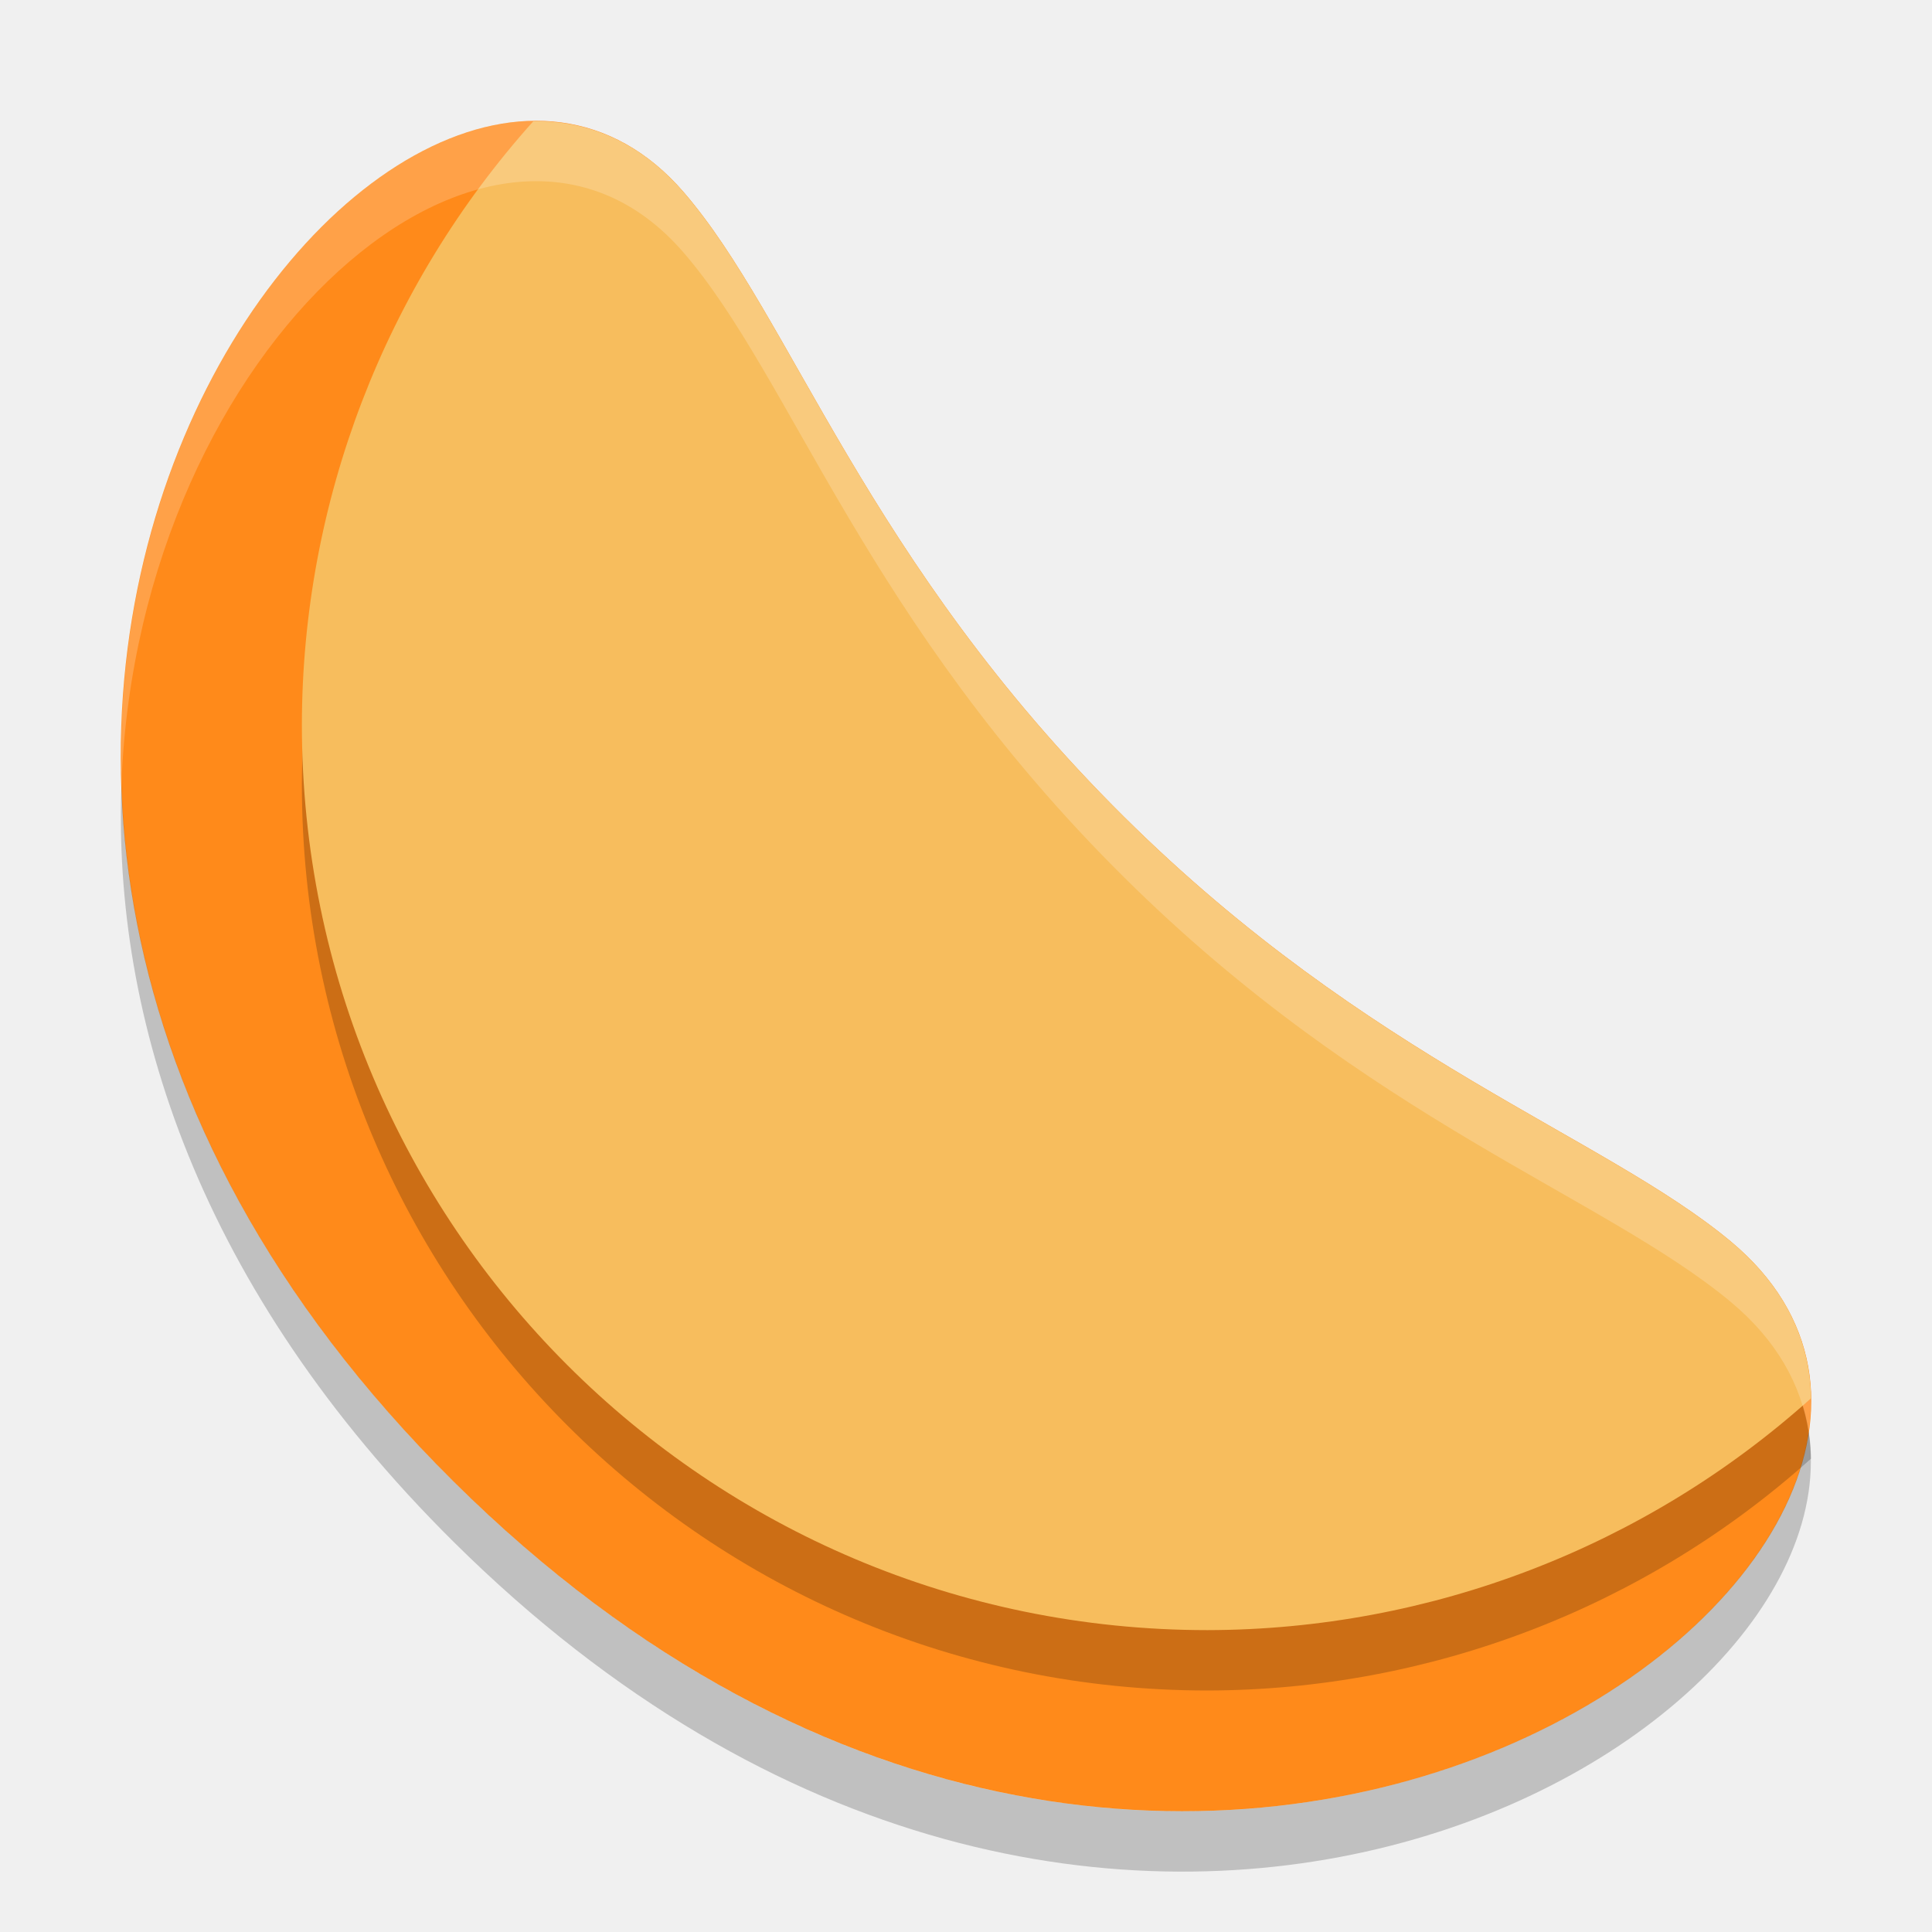
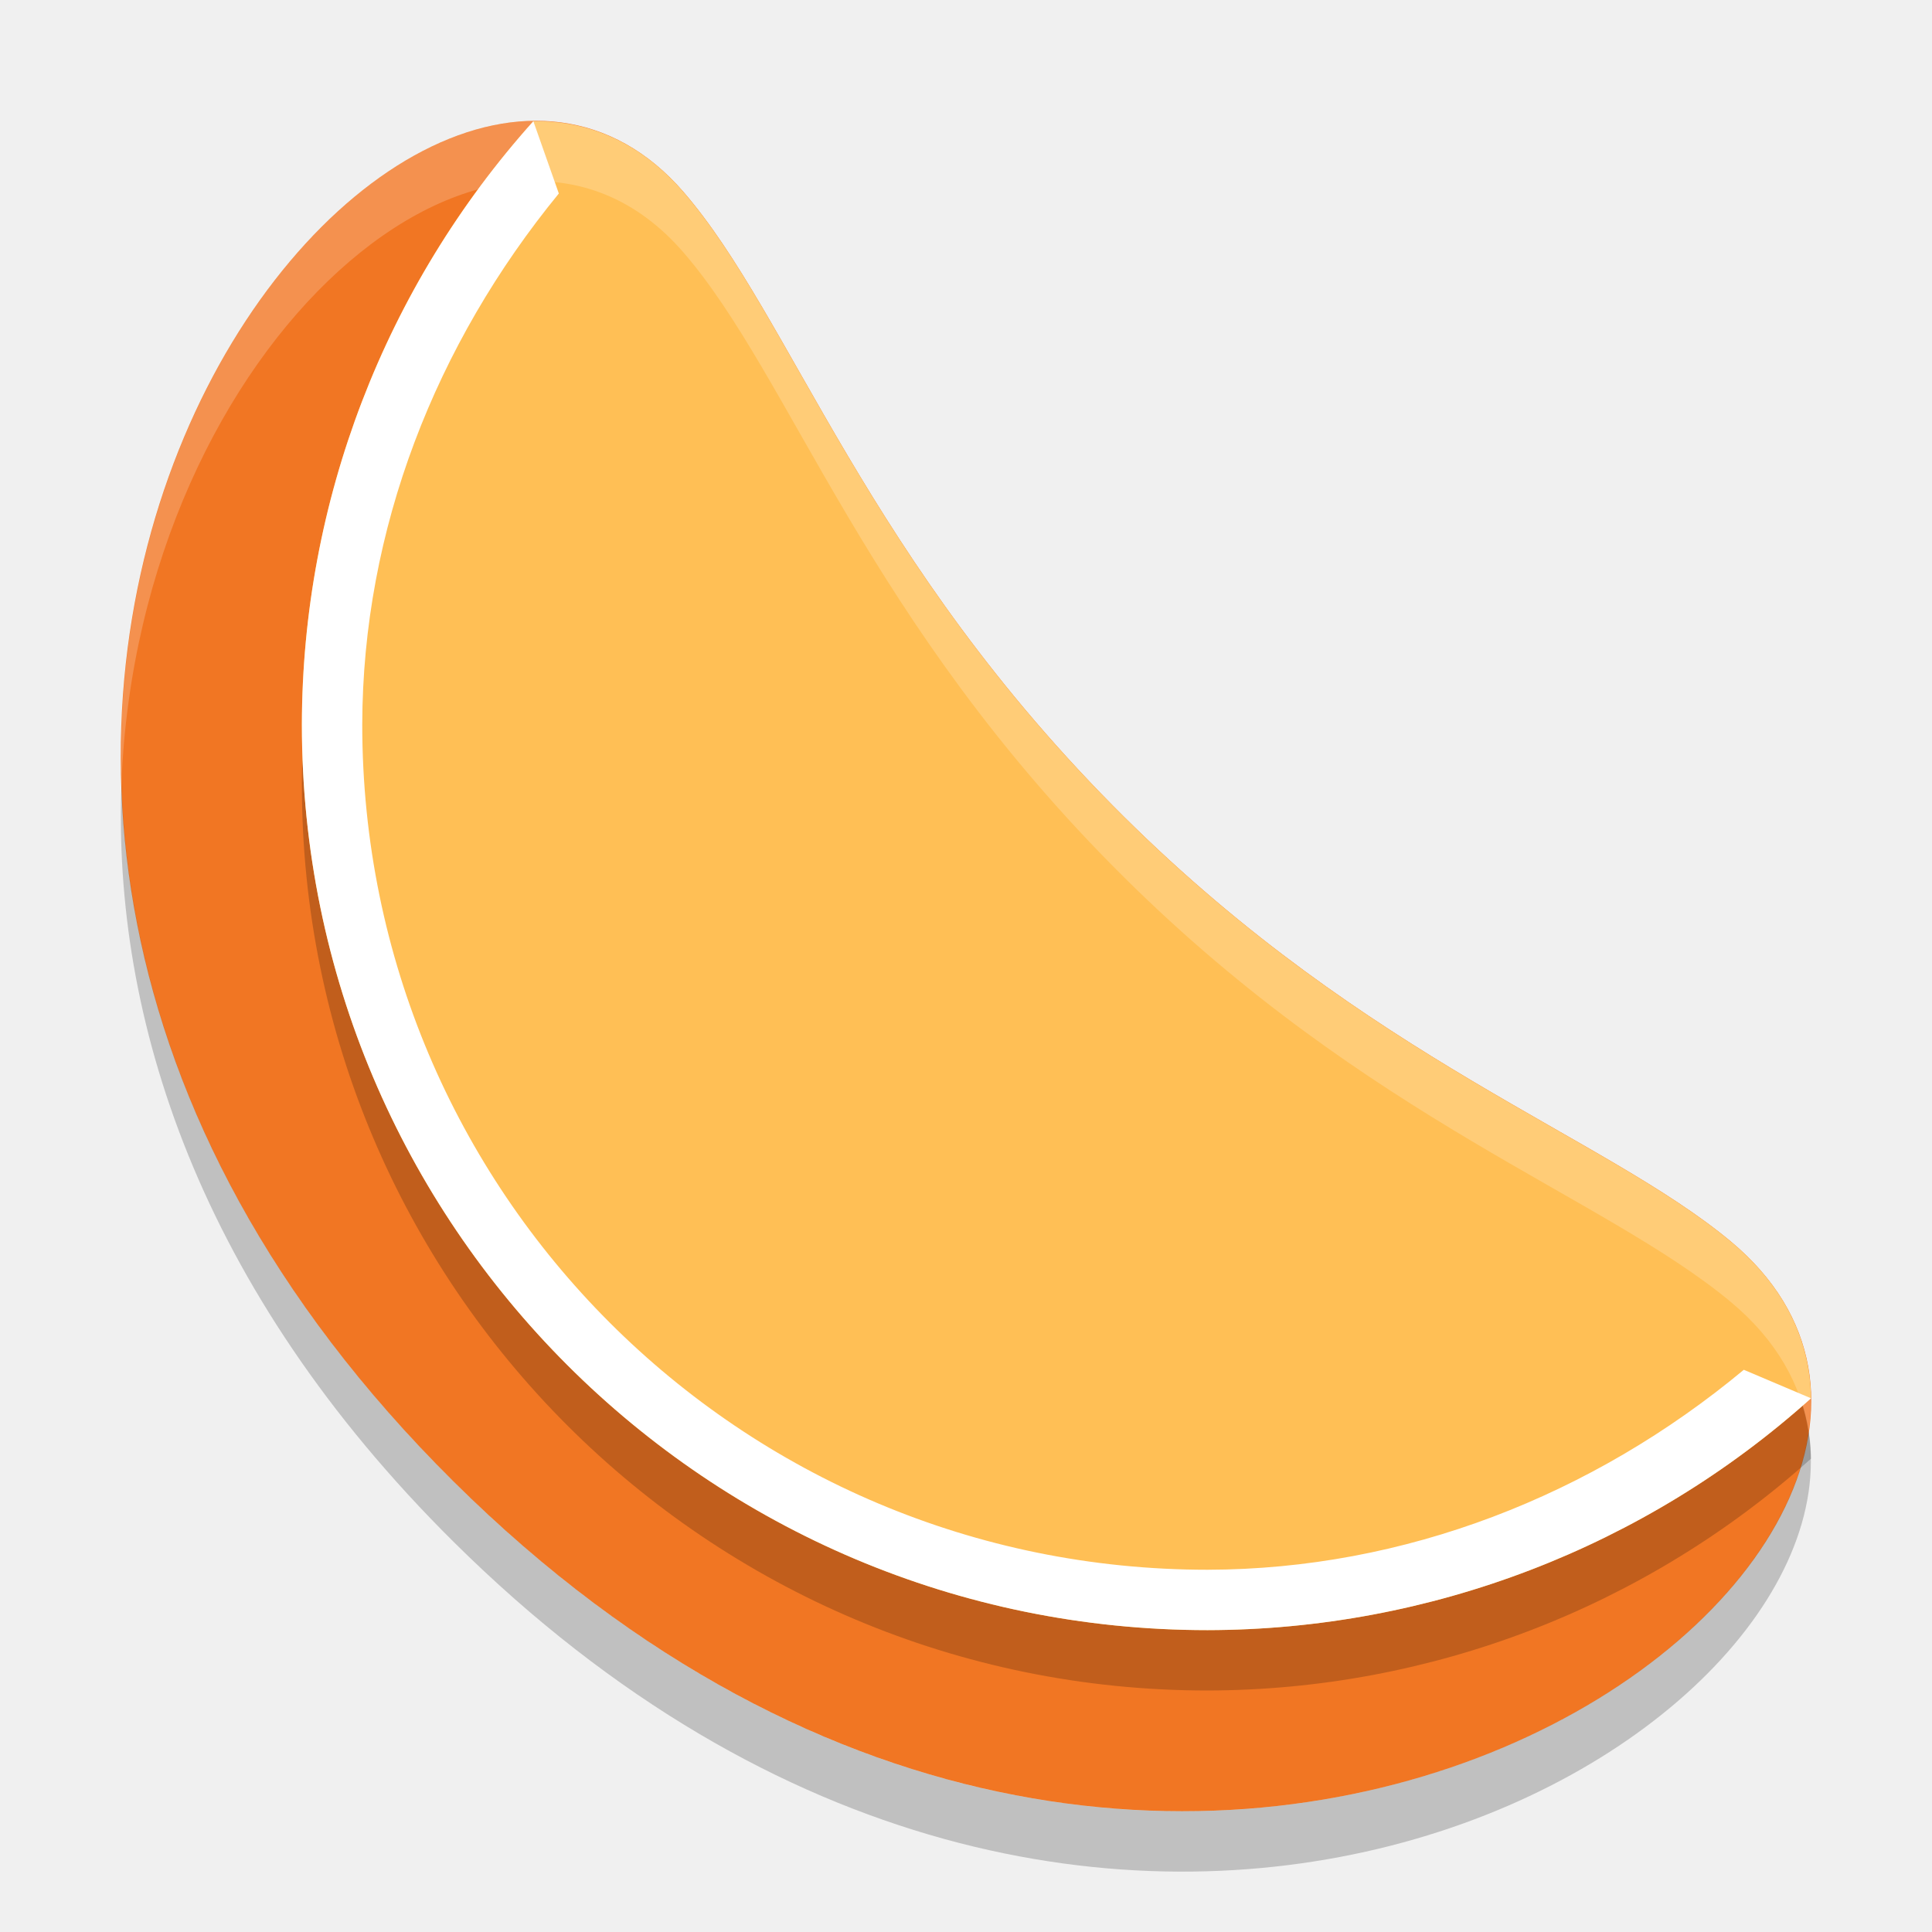
<svg xmlns="http://www.w3.org/2000/svg" width="32" height="32" version="1">
-   <path fill="#ff8a1a" d="m18.617 13.529c-4.283-4.247-5.501-8.272-7.295-10.348-4.734-5.477-16.067 9.203-3.809 21.358 12.259 12.155 27.047 0.922 21.149-3.981-2.105-1.75-5.985-3.004-10.045-7.029z" />
+   <path fill="#f17623" d="m18.617 13.529c-4.283-4.247-5.501-8.272-7.295-10.348-4.734-5.477-16.067 9.203-3.809 21.358 12.259 12.155 27.047 0.922 21.149-3.981-2.105-1.75-5.985-3.004-10.045-7.029z" />
  <path opacity=".2" d="m8.834 3.008a15 15 0 0 0 -3.834 9.992 15 15 0 0 0 15 15 15 15 0 0 0 9.996 -3.84c-0.013-0.945-0.427-1.848-1.334-2.601-2.105-1.75-5.985-3.004-10.045-7.03-4.283-4.247-5.5-8.271-7.295-10.347-0.713-0.826-1.578-1.187-2.488-1.174z" />
-   <path fill="#f7bd5d" d="m8.834 2.008a15 15 0 0 0 -3.834 9.992 15 15 0 0 0 15 15 15 15 0 0 0 9.996 -3.84c-0.013-0.945-0.427-1.848-1.334-2.601-2.105-1.75-5.985-3.004-10.045-7.03-4.283-4.247-5.5-8.271-7.295-10.347-0.713-0.826-1.578-1.187-2.488-1.174z" />
+   <path fill="#ffbf55" d="m8.834 2.008a15 15 0 0 0 -3.834 9.992 15 15 0 0 0 15 15 15 15 0 0 0 9.996 -3.84c-0.013-0.945-0.427-1.848-1.334-2.601-2.105-1.75-5.985-3.004-10.045-7.03-4.283-4.247-5.5-8.271-7.295-10.347-0.713-0.826-1.578-1.187-2.488-1.174z" />
  <path fill="#fff" opacity=".2" d="m8.734 2.004c-3.199 0.142-6.917 4.914-6.723 10.978 0.282-7.331 6.211-12.387 9.31-8.8 1.795 2.076 3.012 6.1 7.295 10.347 4.06 4.026 7.94 5.28 10.045 7.03 0.765 0.635 1.175 1.378 1.295 2.162 0.17-1.145-0.21-2.261-1.295-3.162-2.105-1.75-5.985-3.004-10.045-7.03-4.283-4.246-5.5-8.271-7.295-10.346-0.739-0.857-1.641-1.22-2.588-1.179z" />
  <path opacity=".2" d="m2.012 12.982c-0.149 3.865 1.271 8.361 5.502 12.557 10.668 10.579 23.246 3.443 22.443-1.818-0.756 5.081-12.44 10.738-22.443 0.818-3.872-3.839-5.386-7.929-5.502-11.557z" />
+   <path style="fill:#ffffff" d="M 8.834,2.008 C 6.371,4.754 5.006,8.311 5,12 c 0,8.284 6.716,15 15,15 3.691,-0.006 7.25,-1.374 9.996,-3.84 L 28.883,22.688 C 26.379,24.77 23.268,25.994 20,26 12.256,26 6,19.744 6,12 6.006,8.768 7.216,5.696 9.256,3.205 Z" />
</svg>
